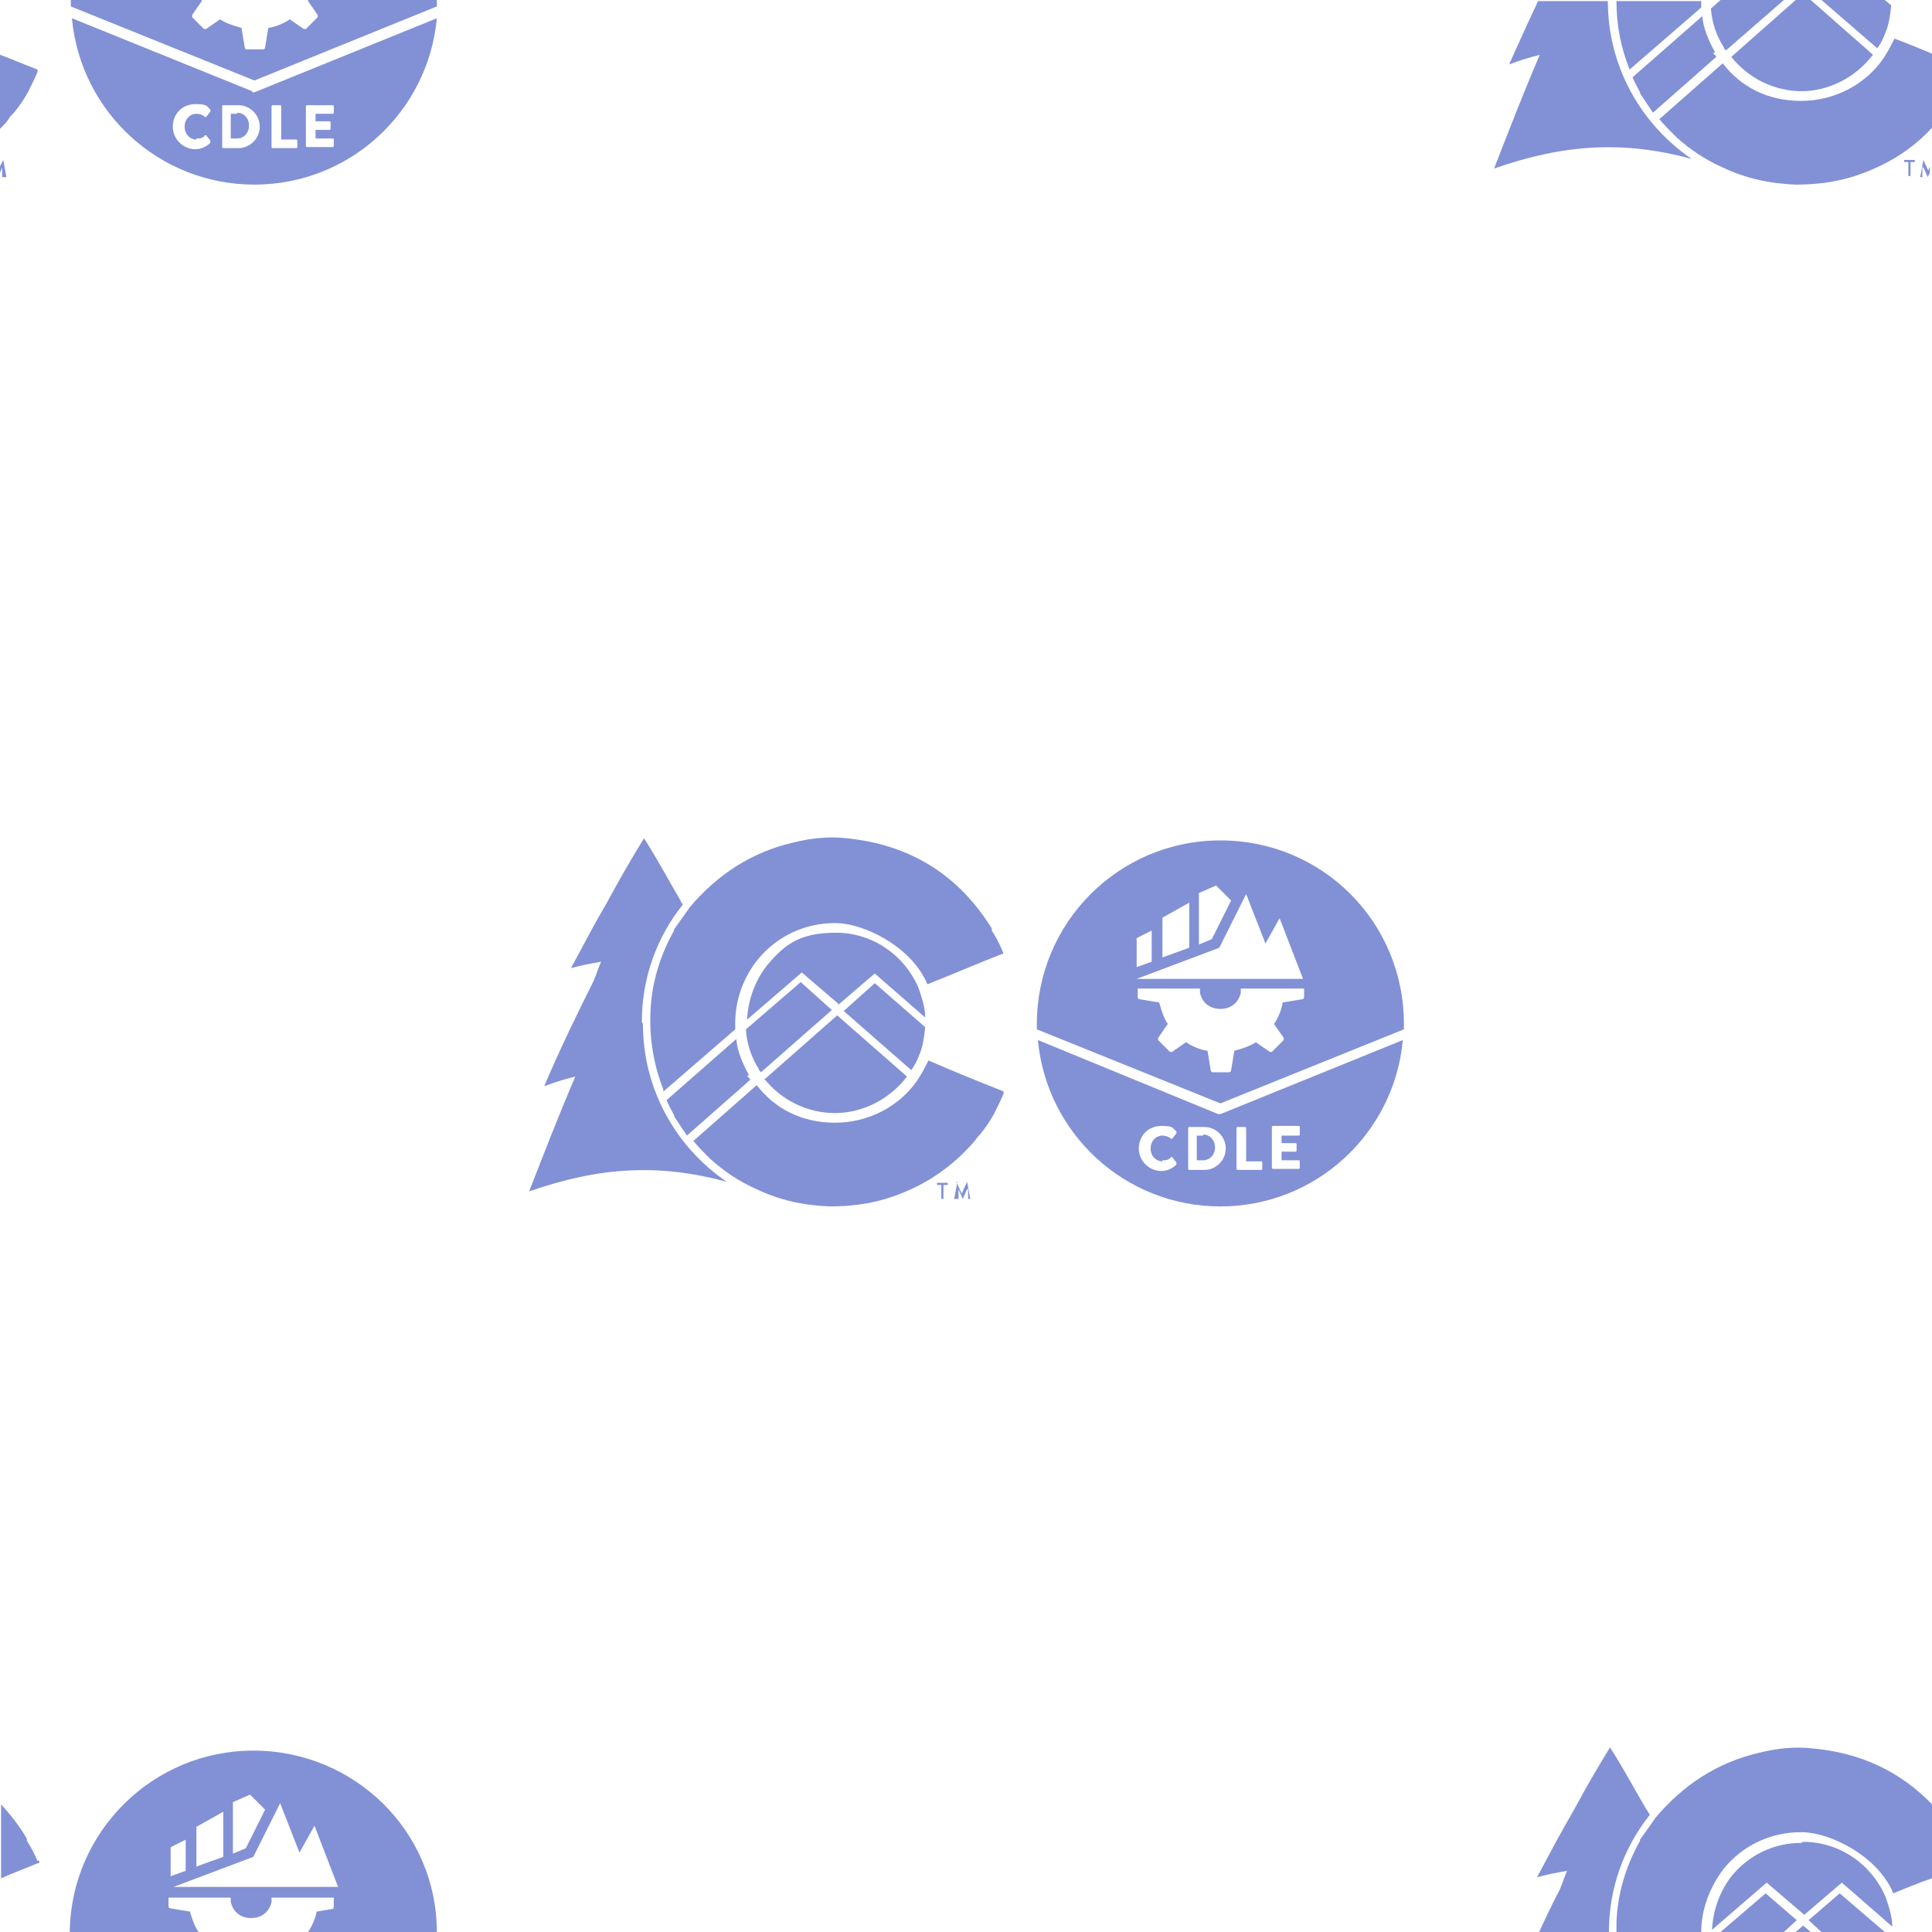
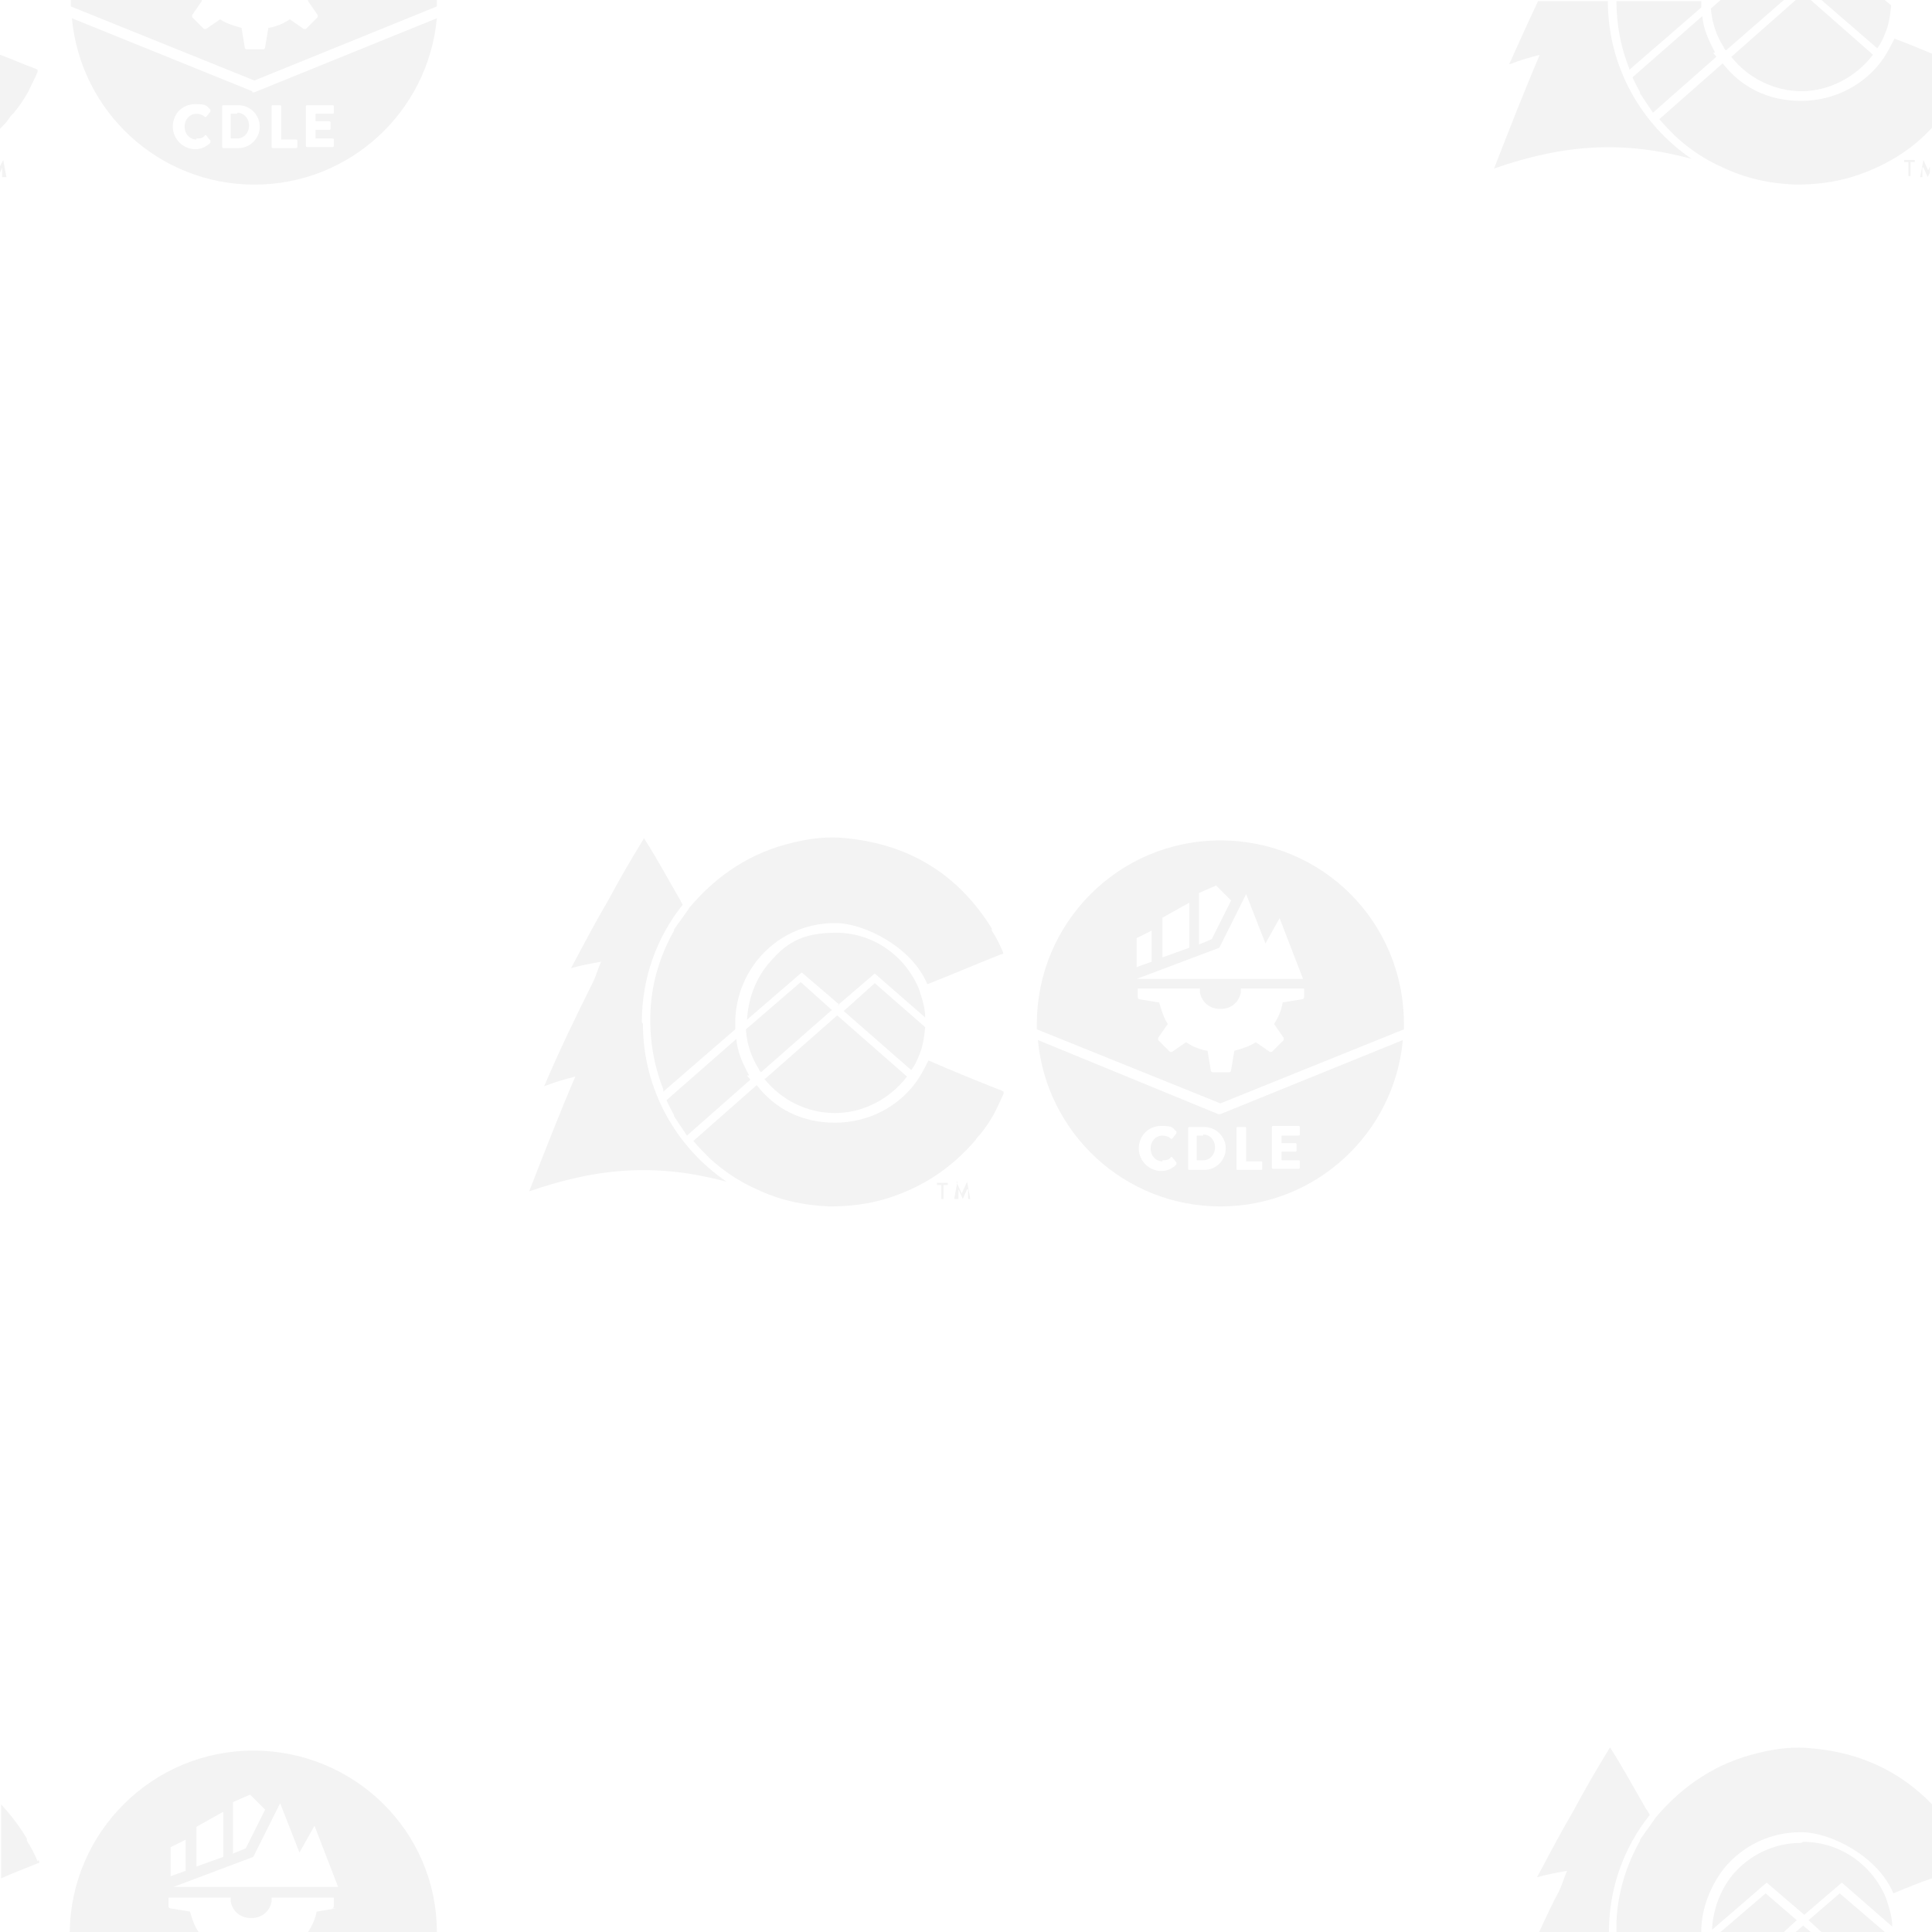
<svg xmlns="http://www.w3.org/2000/svg" version="1.1" viewBox="0 0 180 180">
  <defs>
    <style>
      .cls-1 {
-         fill: rgba(6,37,172,0.5);
+         fill: rgba(0,0,0,0.05);
      }
    </style>
  </defs>
  <g>
    <g id="Layer_2">
      <g>
        <g>
          <g>
            <g>
              <path class="cls-1" d="M112.1,105.8h-.6v2.3h.6c.6,0,1.1-.5,1.1-1.2s-.5-1.2-1.1-1.2Z" />
              <path class="cls-1" d="M113.7,103.8h-.2c0,0-16.8-6.9-16.8-6.9.8,8.7,8.1,15.5,17,15.5s16.2-6.8,17-15.5l-17,6.9ZM108.3,108.1c.3,0,.6,0,.8-.3,0,0,.1,0,.1,0l.4.5s0,.1,0,.2c-.4.4-.9.6-1.4.6-1.1,0-2.1-.9-2.1-2.1s.9-2.1,2.1-2.1,1,.2,1.4.5c0,0,0,.1,0,.2l-.4.5s-.1,0-.1,0c-.2-.2-.5-.3-.8-.3-.6,0-1.1.5-1.1,1.2s.5,1.2,1.1,1.2ZM112.2,109h-1.4c0,0-.1,0-.1-.1v-3.8c0,0,0-.1.1-.1h1.4c1.1,0,2,.9,2,2s-.9,2-2,2ZM117.6,108.9c0,0,0,.1-.1.1h-2.2c0,0-.1,0-.1-.1v-3.8c0,0,0-.1.1-.1h.7c0,0,.1,0,.1.1v3.1h1.4c0,0,.1,0,.1.1v.6ZM121.1,105.7c0,0,0,.1-.1.1h-1.6v.7h1.3c0,0,.1,0,.1.1v.6c0,0,0,.1-.1.1h-1.3v.8h1.6c0,0,.1,0,.1.1v.6c0,0,0,.1-.1.1h-2.4c0,0-.1,0-.1-.1v-3.8c0,0,0-.1.1-.1h2.4c0,0,.1,0,.1.1v.6Z" />
            </g>
            <path class="cls-1" d="M113.7,102.8l-17.1-6.9c0-.2,0-.3,0-.5,0-9.4,7.6-17.1,17.1-17.1s17.1,7.6,17.1,17.1,0,.3,0,.5l-17.1,6.9ZM113.3,82.5l-1.6.7v4.8l1.2-.5,1.8-3.6-1.4-1.4ZM108.3,85.4v3.8l2.5-.9v-4.2l-2.5,1.4ZM105.9,87.3v2.8l1.4-.5v-2.9l-1.4.7ZM115.6,92.1c0,.1,0,.3,0,.4-.2.9-.9,1.5-1.9,1.5s-1.7-.6-1.9-1.5c0-.1,0-.3,0-.4h-5.8v.8c0,0,0,.2.2.2l1.8.3c.2.7.4,1.4.8,2l-.9,1.3c0,0,0,.2,0,.2l1.1,1.1c0,0,.2,0,.2,0l1.3-.9c.6.4,1.3.7,2,.8l.3,1.8c0,0,0,.2.2.2h1.5c0,0,.2,0,.2-.2l.3-1.8c.7-.2,1.4-.4,2-.8l1.3.9c0,0,.2,0,.2,0l1.1-1.1c0,0,0-.2,0-.2l-.9-1.3c.4-.6.7-1.3.8-2l1.8-.3c0,0,.2,0,.2-.2v-.8h-5.8ZM119.3,85.4l-1.4,2.5-1.8-4.6-.6,1.2-1.9,3.8-7.7,2.9h15.5l-2.2-5.7Z" />
          </g>
          <g>
            <g>
              <g>
                <path class="cls-1" d="M78,93.7l3.5-3,4.7,4.1c0-.9-.3-1.8-.6-2.7-1.3-3.1-4.3-5.2-7.7-5.2s-4.8,1.1-6.4,3h0c-1.2,1.5-1.8,3.3-1.9,5.1l5.1-4.4,3.5,3Z" />
                <path class="cls-1" d="M68.5,95.3c0-2.2.8-4.3,2.1-5.9h0c1.8-2.2,4.4-3.4,7.2-3.4s7.2,2.3,8.6,5.7c0,0,0,0,0,0,2.3-.9,4.6-1.9,6.9-2.8.2,0,.2-.1.1-.3-.3-.7-.6-1.3-1-1.9,0,0,0-.1,0-.2-3.1-5-7.6-7.8-13.5-8.4-1.7-.2-3.4,0-5,.4-3.9.9-7.1,3-9.7,6.1,0,0-.1.2-.2.3-.4.6-.8,1.1-1.2,1.7,0,0,0,0,0,.1-1.3,2.3-2.1,4.9-2.2,7.6-.1,2.5.3,4.9,1.2,7.2,0,0,0,.2,0,.2l6.7-5.8c0-.2,0-.4,0-.6Z" />
                <path class="cls-1" d="M69.5,96c.1,1.3.5,2.5,1.2,3.6,0,.1.1.2.2.3l6.6-5.8-2.9-2.6-5.1,4.4Z" />
                <path class="cls-1" d="M69.8,100.2c-.6-1.1-1.1-2.2-1.2-3.4l-6.5,5.7c.2.5.5,1,.7,1.4,0,0,0,0,0,.1.4.6.8,1.2,1.2,1.8l5.9-5.2c0-.1-.2-.2-.3-.4Z" />
                <path class="cls-1" d="M93.3,101.6c-2.3-.9-4.5-1.8-6.8-2.8,0,0,0,0,0,0-.3.6-.6,1.2-1,1.8-1.7,2.5-4.6,4-7.7,4s-5.6-1.3-7.3-3.5l-5.9,5.2c.5.6,1,1.1,1.5,1.6,1.3,1.2,2.8,2.2,4.4,2.9,2.1,1,4.3,1.5,6.8,1.6,1.8,0,3.5-.2,5.2-.7,3.3-1,6.1-2.8,8.4-5.5.1-.2.3-.4.4-.5.5-.6.9-1.2,1.3-1.9.3-.6.6-1.2.9-1.9,0,0,0-.1,0-.1h0c0,0,0-.1,0-.1,0,0,0,0-.2-.1Z" />
                <path class="cls-1" d="M78.5,94.1l6.4,5.6c.3-.4.5-.8.7-1.3.4-.9.5-1.8.6-2.7l-4.7-4.1-2.9,2.6Z" />
                <path class="cls-1" d="M71.2,100.5c1.6,2,4,3.2,6.6,3.2s5.1-1.3,6.7-3.4l-6.5-5.7-6.7,5.9Z" />
              </g>
              <path class="cls-1" d="M59.8,95.2c0-4.1,1.4-7.9,3.8-10.9,0-.1-.2-.3-.2-.4-1.4-2.4-2-3.6-3.4-5.8-1.4,2.3-2.1,3.5-3.4,5.9-1.4,2.4-2,3.6-3.4,6.2,1.1-.3,1.7-.4,2.8-.6-.3.7-.4,1.1-.7,1.8-1.6,3.2-3.2,6.5-4.6,9.8,1.1-.4,1.7-.6,2.9-.9-1.5,3.5-2.9,7.1-4.3,10.7,6.6-2.3,12.1-2.6,18.4-.9-4.7-3.2-7.8-8.6-7.8-14.7Z" />
            </g>
            <g>
              <path class="cls-1" d="M87.7,110.4h-.4s0,0,0,0v-.2s0,0,0,0h1s0,0,0,0v.2s0,0,0,0h-.4v1.3s0,0,0,0h-.2s0,0,0,0v-1.3Z" />
              <path class="cls-1" d="M89.1,110.1s0,0,0,0h0s0,0,0,0l.5,1.1h0l.5-1.1s0,0,0,0h0s0,0,0,0l.3,1.6s0,0,0,0h-.2s0,0,0,0v-.9h-.1l-.4.9s0,0,0,0h0s0,0,0,0l-.4-.9h0v.9c-.1,0-.2,0-.2,0h-.2s0,0,0,0l.3-1.6Z" />
            </g>
          </g>
        </g>
        <g>
          <path class="cls-1" d="M151.8,6.5l6.7-5.8c0-.2,0-.4,0-.6s0,0,0,0h-7.9c0,2.2.4,4.3,1.2,6.3,0,0,0,.2,0,.2Z" />
          <path class="cls-1" d="M160.6,4.4c0,.1.1.2.2.3l5.4-4.7h-5.9l-.9.8c.1,1.3.5,2.5,1.2,3.6Z" />
          <path class="cls-1" d="M159.8,4.9c-.6-1.1-1.1-2.2-1.2-3.4l-6.5,5.7c.2.5.5,1,.7,1.4,0,0,0,0,0,.1.4.6.8,1.2,1.2,1.8l5.9-5.2c0-.1-.2-.2-.3-.4Z" />
          <path class="cls-1" d="M176.5,3.6s0,0,0,0c-.3.6-.6,1.2-1,1.8-1.7,2.5-4.6,4-7.7,4s-5.6-1.3-7.3-3.5l-5.9,5.2c.5.6,1,1.1,1.5,1.6,1.3,1.2,2.8,2.2,4.4,2.9,2.1,1,4.3,1.5,6.8,1.6,1.8,0,3.5-.2,5.2-.7,2.9-.9,5.5-2.4,7.5-4.6v-6.9c-1.2-.5-2.4-1-3.5-1.4Z" />
          <path class="cls-1" d="M175.6,3.2c.4-.9.5-1.8.6-2.7l-.6-.5h-5.9l5.2,4.5c.3-.4.5-.8.7-1.3Z" />
          <path class="cls-1" d="M167.8,8.5c2.6,0,5.1-1.3,6.7-3.4l-5.8-5.1h-1.4l-6,5.3c1.6,2,4,3.2,6.6,3.2Z" />
          <path class="cls-1" d="M143.5,5c-1.5,3.5-2.9,7.1-4.3,10.7,6.6-2.3,12.1-2.6,18.4-.9-4.7-3.2-7.8-8.6-7.8-14.7s0,0,0,0h-6.5c-.9,1.9-1.8,3.9-2.7,5.9,1.1-.4,1.7-.6,2.9-.9Z" />
          <path class="cls-1" d="M177.4,14.9s0,0,0,0v.2s0,0,0,0h.4v1.3s0,0,0,0h.2s0,0,0,0v-1.3h.4s0,0,0,0v-.2s0,0,0,0h-1Z" />
          <path class="cls-1" d="M179.7,16l-.5-1.1s0,0,0,0h0s0,0,0,0l-.3,1.6s0,0,0,0h.2s0,0,0,0v-.9h.1l.4.9s0,0,0,0h0s0,0,0,0l.2-.4v-.6l-.2.5h0Z" />
        </g>
        <g>
          <g>
            <path class="cls-1" d="M22.1,10.6h-.6v2.3h.6c.6,0,1.1-.5,1.1-1.2s-.5-1.2-1.1-1.2Z" />
            <path class="cls-1" d="M23.5,8.5L6.7,1.7c.8,8.7,8.1,15.5,17,15.5s16.2-6.8,17-15.5l-17,6.9h-.2ZM18.3,12.9c.3,0,.6,0,.8-.3,0,0,.1,0,.1,0l.4.5s0,.1,0,.2c-.4.4-.9.6-1.4.6-1.1,0-2.1-.9-2.1-2.1s.9-2.1,2.1-2.1,1,.2,1.4.5c0,0,0,.1,0,.2l-.4.5s-.1,0-.1,0c-.2-.2-.5-.3-.8-.3-.6,0-1.1.5-1.1,1.2s.5,1.2,1.1,1.2ZM28.5,9.9c0,0,0-.1.1-.1h2.4c0,0,.1,0,.1.1v.6c0,0,0,.1-.1.1h-1.6v.7h1.3c0,0,.1,0,.1.1v.6c0,0,0,.1-.1.1h-1.3v.8h1.6c0,0,.1,0,.1.1v.6c0,0,0,.1-.1.1h-2.4c0,0-.1,0-.1-.1v-3.8ZM25.3,9.9c0,0,0-.1.1-.1h.7c0,0,.1,0,.1.1v3.1h1.4c0,0,.1,0,.1.1v.6c0,0,0,.1-.1.1h-2.2c0,0-.1,0-.1-.1v-3.8ZM22.2,13.8h-1.4c0,0-.1,0-.1-.1v-3.8c0,0,0-.1.1-.1h1.4c1.1,0,2,.9,2,2s-.9,2-2,2Z" />
          </g>
          <path class="cls-1" d="M6.6.6l17.1,6.9L40.7.6c0-.2,0-.3,0-.5s0,0,0-.1h-12s0,0,0,.1l.9,1.3c0,0,0,.2,0,.2l-1.1,1.1c0,0-.2,0-.2,0l-1.3-.9c-.6.4-1.3.7-2,.8l-.3,1.8c0,0,0,.2-.2.2h-1.5c0,0-.2,0-.2-.2l-.3-1.8c-.7-.2-1.4-.4-2-.8l-1.3.9c0,0-.2,0-.2,0l-1.1-1.1c0,0,0-.2,0-.2l.9-1.3s0,0,0-.1H6.6s0,0,0,.1c0,.2,0,.3,0,.5Z" />
          <path class="cls-1" d="M1.3,10.5c.5-.6.9-1.2,1.3-1.9.3-.6.6-1.2.9-1.9,0,0,0-.1,0-.1h0c0,0,0-.1,0-.1,0,0,0,0-.2-.1-1.1-.4-2.2-.9-3.3-1.3v6.9c.3-.3.6-.6.8-.9.1-.2.3-.4.4-.5Z" />
          <path class="cls-1" d="M.2,15.6v.9c.1,0,.2,0,.2,0h.2s0,0,0,0l-.3-1.6s0,0,0,0h0s0,0,0,0l-.3.6v.6l.2-.5h0Z" />
        </g>
        <g>
          <path class="cls-1" d="M167.8,171.7c-2.5,0-4.8,1.1-6.4,3h0c-1.2,1.5-1.8,3.3-1.9,5.1l5.1-4.4,3.5,3,3.5-3,4.7,4.1c0-.9-.3-1.8-.6-2.7-1.3-3.1-4.3-5.2-7.7-5.2Z" />
          <path class="cls-1" d="M168.9,162.9c-1.7-.2-3.4,0-5,.4-3.9.9-7.1,3-9.7,6.1,0,0-.1.2-.2.3-.4.6-.8,1.1-1.2,1.7,0,0,0,0,0,.1-1.3,2.3-2.1,4.9-2.2,7.6,0,.3,0,.6,0,.9h7.9c0-2.1.8-4.2,2.1-5.9h0c1.8-2.2,4.4-3.4,7.2-3.4s7.2,2.3,8.6,5.7c0,0,0,0,0,0,1.2-.5,2.4-1,3.6-1.4v-6.9c-2.9-3-6.6-4.8-11.1-5.2Z" />
          <polygon class="cls-1" points="164.5 176.4 160.3 180 166.2 180 167.4 178.9 164.5 176.4" />
          <polygon class="cls-1" points="168.5 178.9 169.7 180 175.6 180 171.4 176.4 168.5 178.9" />
          <polygon class="cls-1" points="167.3 180 168.7 180 168 179.4 167.3 180" />
          <path class="cls-1" d="M153.4,168.6c-1.4-2.4-2-3.6-3.4-5.8-1.4,2.3-2.1,3.5-3.4,5.9-1.4,2.4-2,3.6-3.4,6.2,1.1-.3,1.7-.4,2.8-.6-.3.7-.4,1.1-.7,1.8-.7,1.3-1.3,2.6-1.9,3.9h6.5c0-4.1,1.4-7.9,3.8-10.9,0-.1-.2-.3-.2-.4Z" />
        </g>
        <g>
          <path class="cls-1" d="M31.3,177.8l-1.8.3c-.1.6-.4,1.3-.8,1.9h12c0-9.4-7.7-16.9-17.1-16.9s-17,7.6-17.1,16.9h12c-.4-.6-.6-1.2-.8-1.9l-1.8-.3c0,0-.2,0-.2-.2v-.8h5.8c0,.1,0,.3,0,.4.2.9.9,1.5,1.9,1.5s1.7-.6,1.9-1.5c0-.1,0-.3,0-.4h5.8v.8c0,0,0,.2-.2.2ZM21.7,167.9l1.6-.7,1.4,1.4-1.8,3.6-1.2.5v-4.8ZM18.3,170.2l2.5-1.4v4.2l-2.5.9v-3.8ZM15.9,172.1l1.4-.7v2.9l-1.4.5v-2.8ZM15.9,175.9l7.7-2.9,1.9-3.8.6-1.2,1.8,4.6,1.4-2.5,2.2,5.7h-15.5Z" />
          <path class="cls-1" d="M3.5,173.4c-.3-.7-.6-1.3-1-1.9,0,0,0-.1,0-.2-.7-1.2-1.5-2.2-2.4-3.2v6.9c1.1-.5,2.2-.9,3.4-1.4.2,0,.2-.1.1-.3Z" />
        </g>
      </g>
    </g>
  </g>
</svg>
